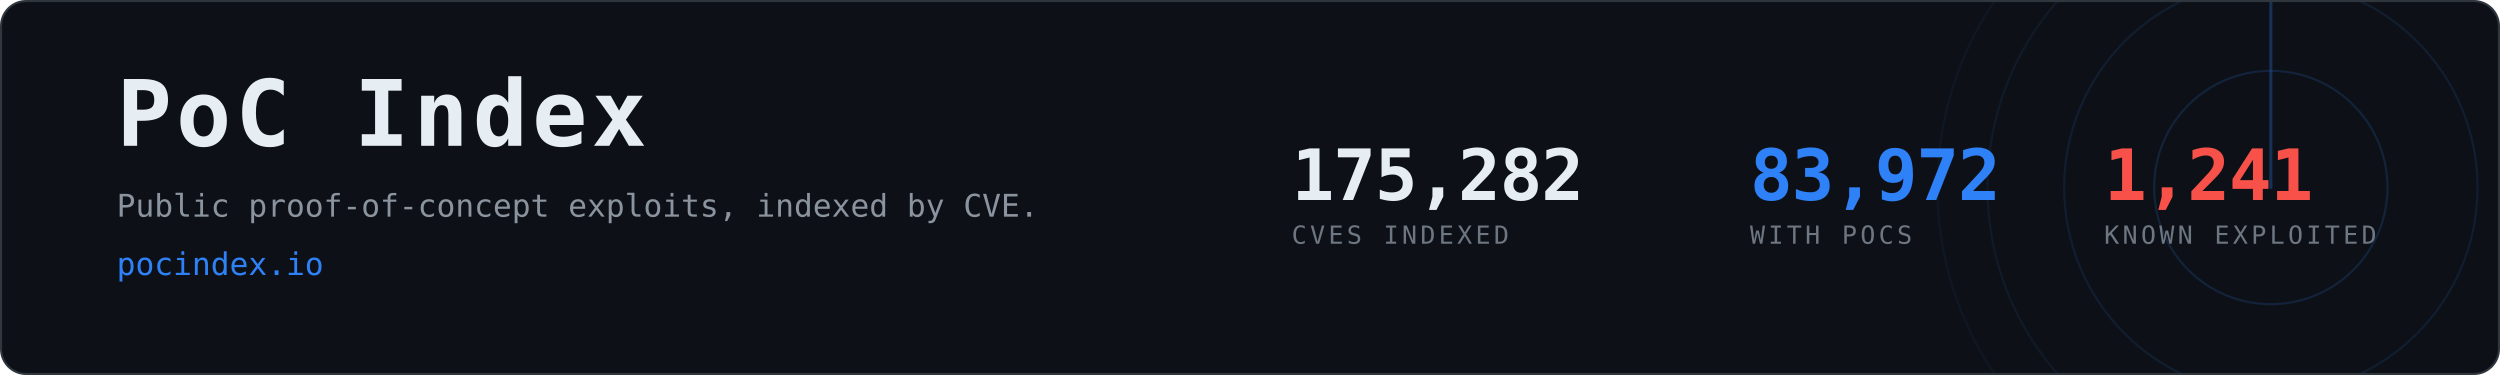
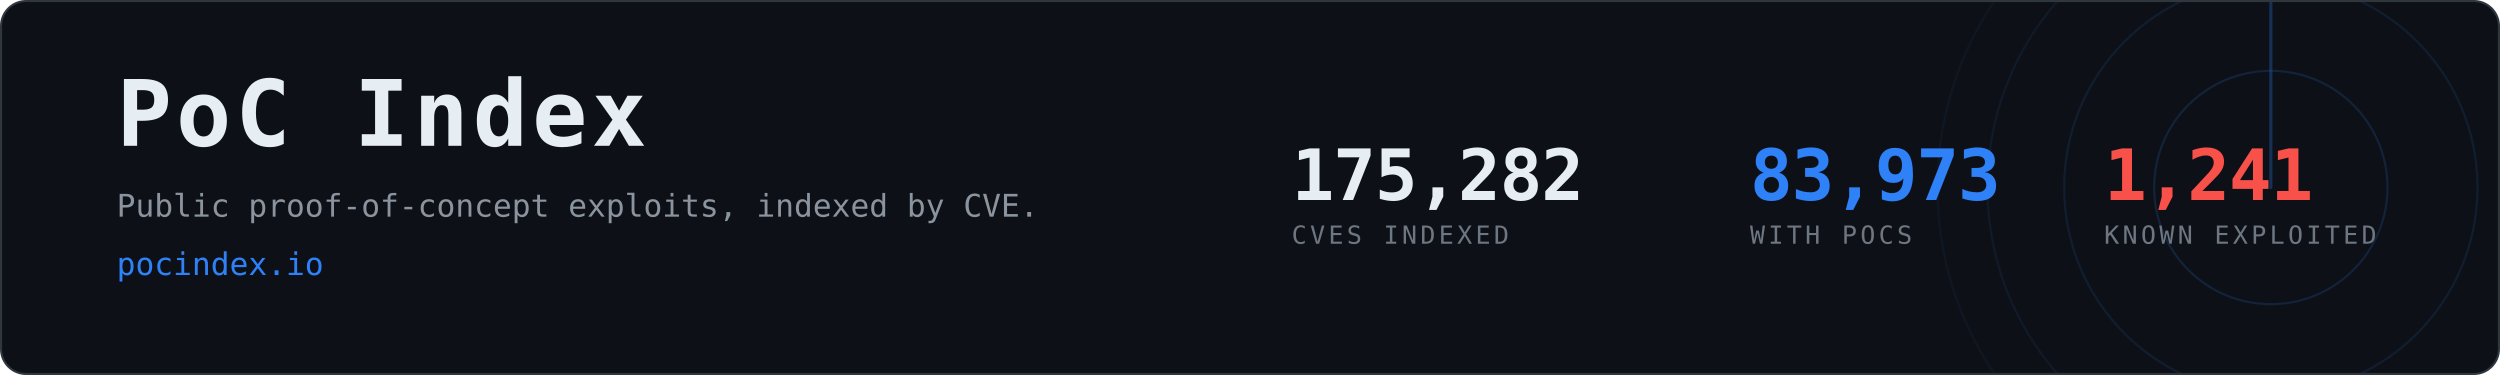
- <svg xmlns="http://www.w3.org/2000/svg" width="1200" height="180" viewBox="0 0 1200 180" role="img" aria-label="PoC Index, 83,972 CVEs with public proof-of-concept exploits">
+ <svg xmlns="http://www.w3.org/2000/svg" width="1200" height="180" viewBox="0 0 1200 180" role="img" aria-label="PoC Index, 83,973 CVEs with public proof-of-concept exploits">
  <clipPath id="card">
    <rect x="1" y="1" width="1198" height="178" rx="12" />
  </clipPath>
  <rect x="0.5" y="0.5" width="1199" height="179" rx="12" fill="#0d1117" stroke="#30363d" />
  <g clip-path="url(#card)" opacity="0.6">
    <g>
      <circle cx="1090" cy="90" r="56.0" fill="none" stroke="#2f81f7" stroke-width="1" opacity="0.270" />
      <circle cx="1090" cy="90" r="99.2" fill="none" stroke="#2f81f7" stroke-width="1" opacity="0.195" />
      <circle cx="1090" cy="90" r="136.0" fill="none" stroke="#2f81f7" stroke-width="1" opacity="0.135" />
      <circle cx="1090" cy="90" r="160.0" fill="none" stroke="#2f81f7" stroke-width="1" opacity="0.090" />
      <line x1="1090" y1="90" x2="1090" y2="-70.0" stroke="#2f81f7" stroke-width="1.5" stroke-linecap="round" opacity="0.480">
        <animateTransform attributeName="transform" type="rotate" from="0 1090 90" to="360 1090 90" dur="8s" repeatCount="indefinite" />
      </line>
    </g>
  </g>
  <text x="56" y="70" font-family="ui-monospace,SFMono-Regular,Menlo,Consolas,monospace" font-size="44" font-weight="700" fill="#e6edf3" letter-spacing="2">PoC Index</text>
  <text x="56" y="104" font-family="ui-monospace,SFMono-Regular,Menlo,Consolas,monospace" font-size="15" fill="#8b949e">
    Public proof-of-concept exploits, indexed by CVE.</text>
  <text x="56" y="132" font-family="ui-monospace,SFMono-Regular,Menlo,Consolas,monospace" font-size="15" fill="#2f81f7">pocindex.io</text>
  <text x="620" y="96" font-family="ui-monospace,SFMono-Regular,Menlo,Consolas,monospace" font-size="34" font-weight="700" fill="#e6edf3" letter-spacing="-0.5">175,282</text>
  <text x="620" y="117" font-family="ui-monospace,SFMono-Regular,Menlo,Consolas,monospace" font-size="12" fill="#6e7681" letter-spacing="1.6">CVES INDEXED</text>
-   <text x="840" y="96" font-family="ui-monospace,SFMono-Regular,Menlo,Consolas,monospace" font-size="34" font-weight="700" fill="#2f81f7" letter-spacing="-0.5">83,972</text>
+   <text x="840" y="96" font-family="ui-monospace,SFMono-Regular,Menlo,Consolas,monospace" font-size="34" font-weight="700" fill="#2f81f7" letter-spacing="-0.5">83,973</text>
  <text x="840" y="117" font-family="ui-monospace,SFMono-Regular,Menlo,Consolas,monospace" font-size="12" fill="#6e7681" letter-spacing="1.6">WITH POCS</text>
  <text x="1010" y="96" font-family="ui-monospace,SFMono-Regular,Menlo,Consolas,monospace" font-size="34" font-weight="700" fill="#f85149" letter-spacing="-0.5">1,241</text>
  <text x="1010" y="117" font-family="ui-monospace,SFMono-Regular,Menlo,Consolas,monospace" font-size="12" fill="#6e7681" letter-spacing="1.6">KNOWN EXPLOITED</text>
</svg>
